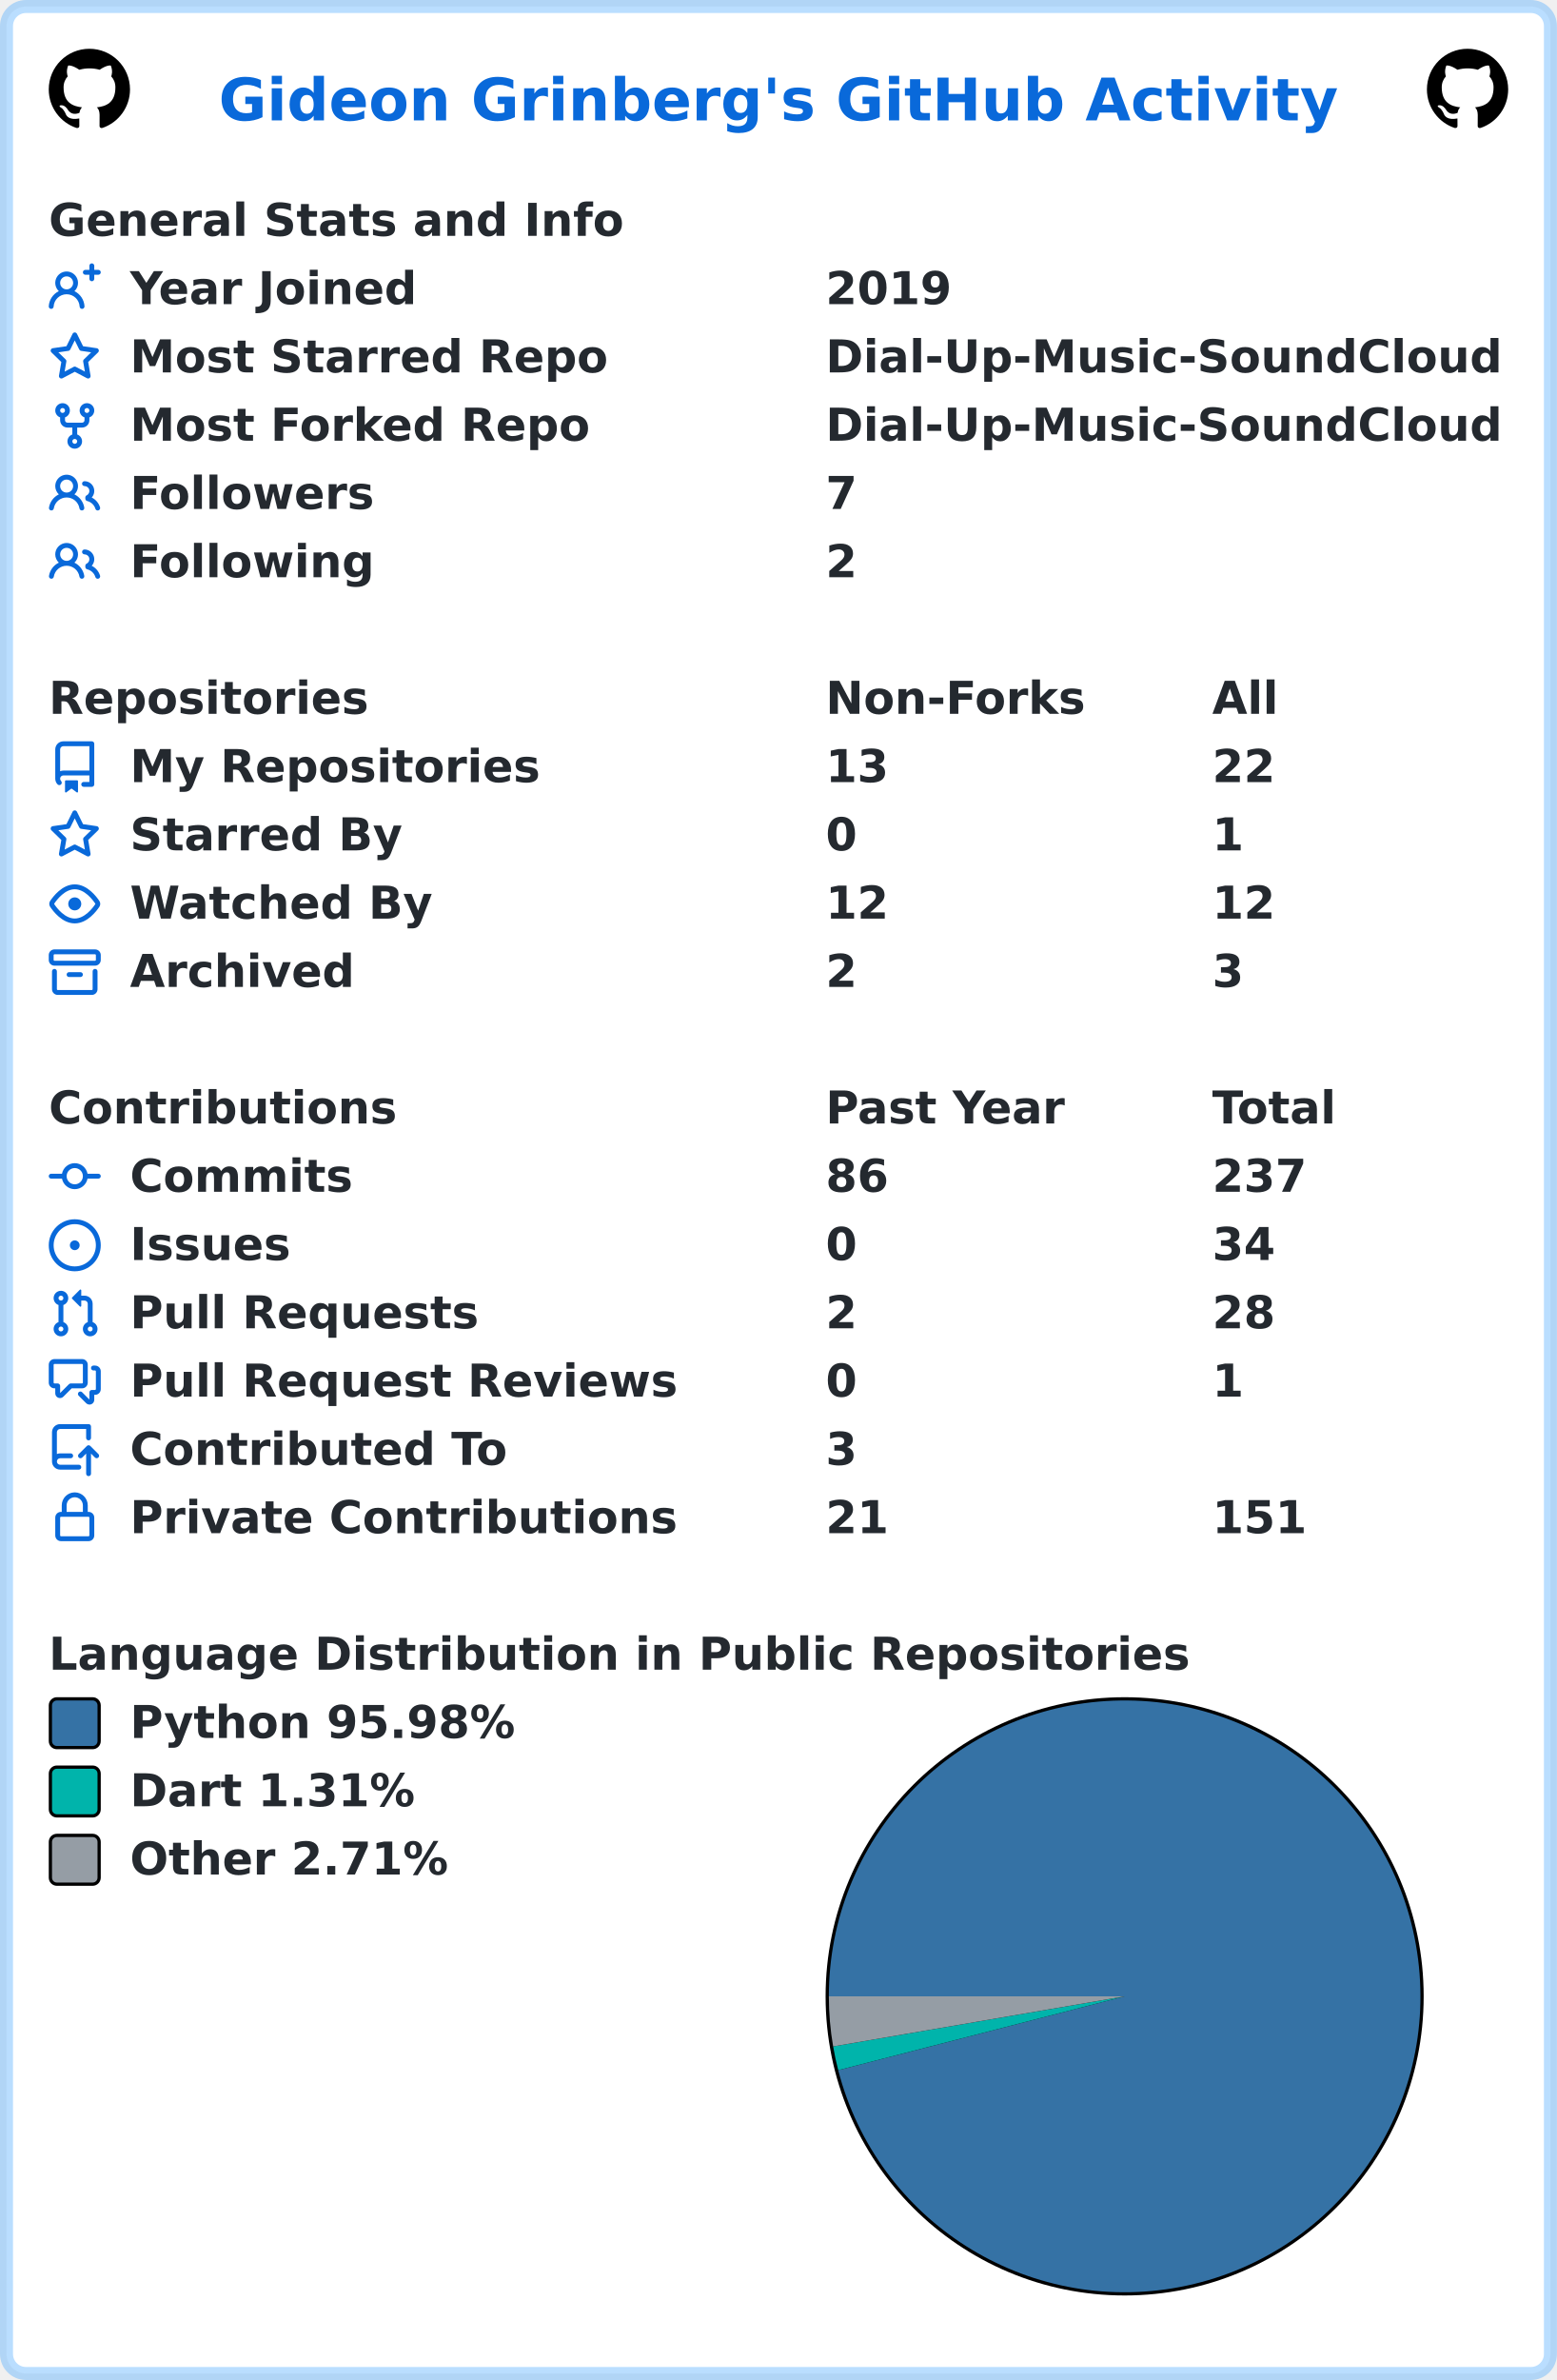
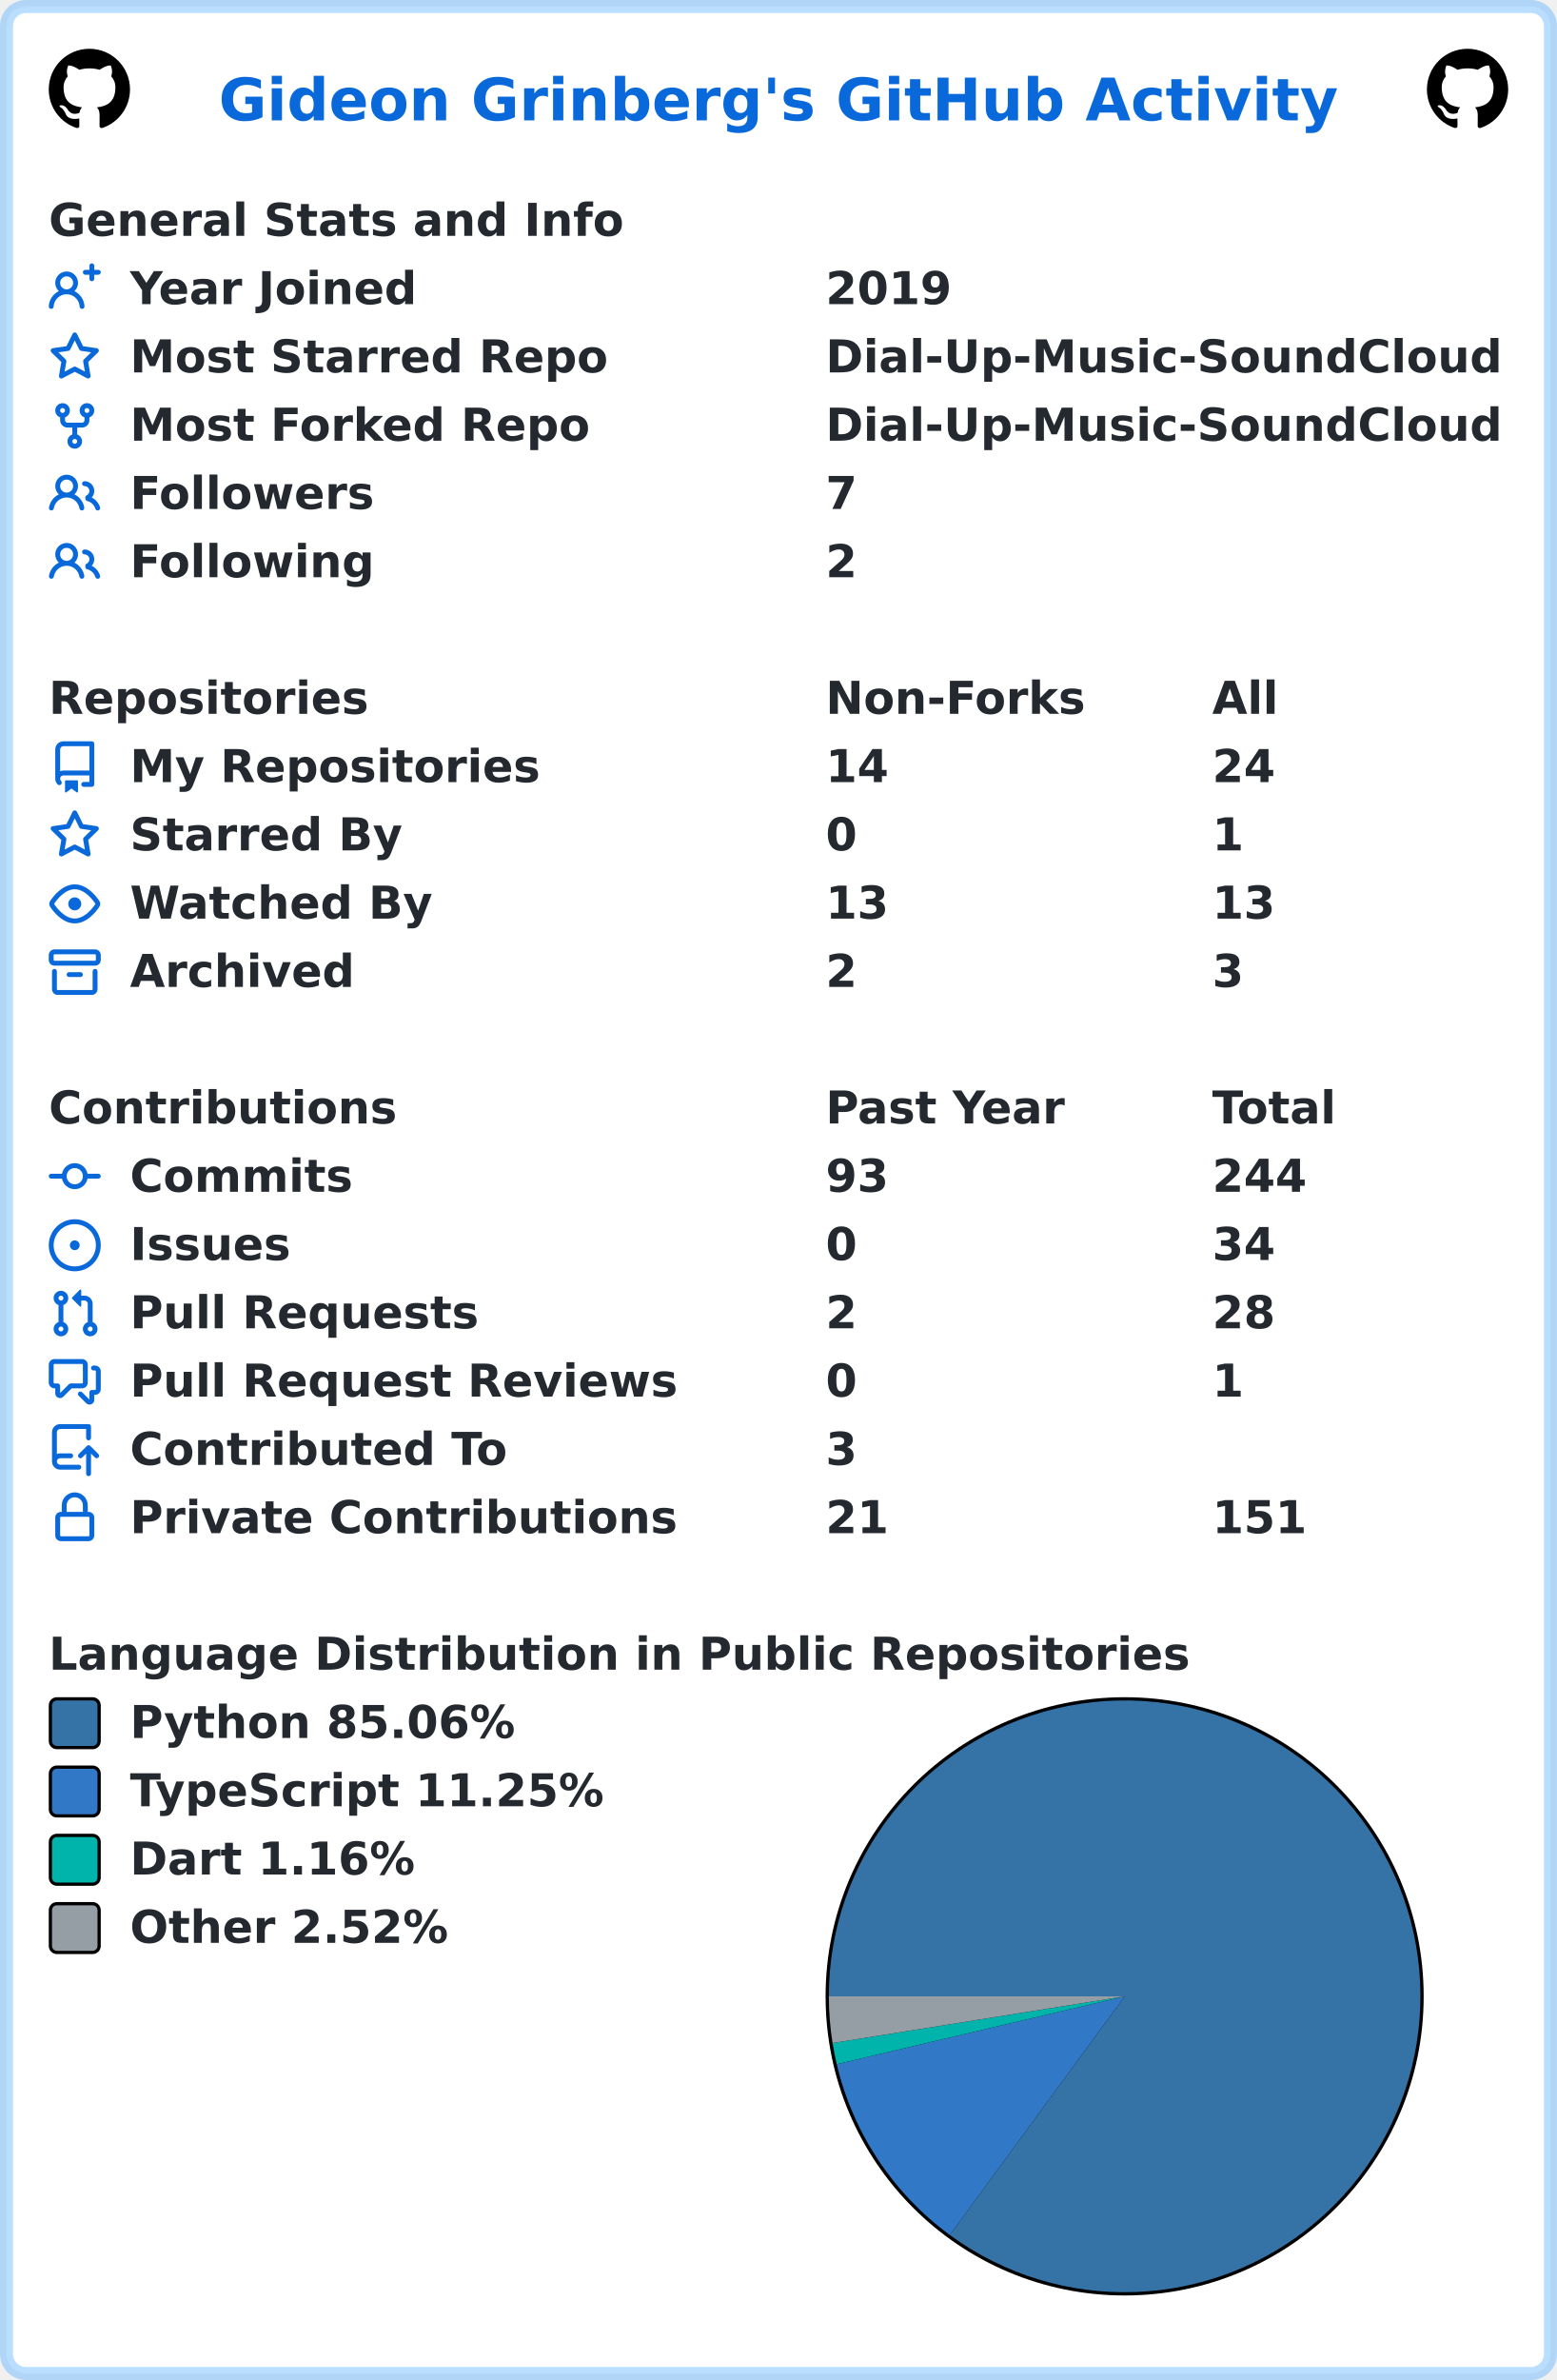
<svg xmlns="http://www.w3.org/2000/svg" width="479" height="732" viewBox="0 0 479 732" lang="en" xml:lang="en">
  <rect x="2" y="2" stroke-width="4" rx="6" width="475" height="728" stroke="rgba(84,174,255,0.4)" fill="#ffffff" />
  <g font-weight="600" font-size="110pt" font-family="Verdana,Geneva,DejaVu Sans,sans-serif" text-rendering="geometricPrecision">
    <text x="547" y="301" lengthAdjust="spacingAndGlyphs" textLength="2793" transform="scale(0.123)" fill="#0969da">Gideon Grinberg's GitHub Activity</text>
    <svg x="15" y="15" width="25" height="25" viewBox="0 0 16 16">
      <path fill="#000000" fill-rule="evenodd" d="M8 0C3.58 0 0 3.58 0 8c0 3.54 2.29 6.53 5.47 7.59.4.07.55-.17.55-.38 0-.19-.01-.82-.01-1.49-2.01.37-2.53-.49-2.69-.94-.09-.23-.48-.94-.82-1.13-.28-.15-.68-.52-.01-.53.63-.01 1.08.58 1.23.82.72 1.21 1.87.87 2.33.66.07-.52.28-.87.51-1.07-1.78-.2-3.64-.89-3.64-3.95 0-.87.31-1.59.82-2.15-.08-.2-.36-1.02.08-2.12 0 0 .67-.21 2.2.82.64-.18 1.32-.27 2-.27.68 0 1.36.09 2 .27 1.53-1.04 2.2-.82 2.2-.82.44 1.1.16 1.92.08 2.12.51.56.82 1.27.82 2.15 0 3.07-1.87 3.75-3.65 3.95.29.25.54.73.54 1.48 0 1.07-.01 1.93-.01 2.2 0 .21.15.46.55.38A8.013 8.013 0 0016 8c0-4.42-3.58-8-8-8z" />
    </svg>
    <svg x="439" y="15" width="25" height="25" viewBox="0 0 16 16">
      <path fill="#000000" fill-rule="evenodd" d="M8 0C3.58 0 0 3.58 0 8c0 3.54 2.29 6.53 5.47 7.59.4.07.55-.17.55-.38 0-.19-.01-.82-.01-1.49-2.01.37-2.53-.49-2.69-.94-.09-.23-.48-.94-.82-1.13-.28-.15-.68-.52-.01-.53.63-.01 1.08.58 1.23.82.72 1.21 1.87.87 2.33.66.07-.52.28-.87.51-1.07-1.78-.2-3.64-.89-3.64-3.95 0-.87.31-1.59.82-2.15-.08-.2-.36-1.02.08-2.12 0 0 .67-.21 2.2.82.64-.18 1.32-.27 2-.27.68 0 1.36.09 2 .27 1.53-1.04 2.2-.82 2.2-.82.44 1.1.16 1.92.08 2.12.51.56.82 1.27.82 2.15 0 3.07-1.87 3.75-3.65 3.95.29.25.54.73.54 1.48 0 1.07-.01 1.93-.01 2.2 0 .21.15.46.55.38A8.013 8.013 0 0016 8c0-4.42-3.58-8-8-8z" />
    </svg>
    <g transform="translate(0, 60)" fill="#24292f">
      <g transform="translate(15, 0)">
        <g transform="scale(0.095)">
          <text x="0" y="132" textLength="1851" lengthAdjust="spacingAndGlyphs">General Stats and Info</text>
        </g>
      </g>
      <g transform="translate(15, 21)">
        <path fill="#0969da" fill-rule="evenodd" d="M13.25 0a.75.75 0 01.75.75V2h1.25a.75.75 0 010 1.5H14v1.25a.75.75 0 01-1.5 0V3.5h-1.25a.75.75 0 010-1.5h1.25V.75a.75.75 0 01.75-.75zM5.5 4a2 2 0 100 4 2 2 0 000-4zm2.4 4.548a3.5 3.5 0 10-4.799 0 5.527 5.527 0 00-3.1 4.66.75.75 0 101.498.085A4.01 4.01 0 015.5 9.5a4.01 4.01 0 014.001 3.793.75.75 0 101.498-.086 5.527 5.527 0 00-3.1-4.659z" />
        <g transform="scale(0.095)">
          <text lengthAdjust="spacingAndGlyphs" textLength="932" x="263" y="132">Year Joined</text>
          <text lengthAdjust="spacingAndGlyphs" textLength="420" x="2516" y="132">2019</text>
        </g>
      </g>
      <g transform="translate(15, 42)">
        <path fill="#0969da" fill-rule="evenodd" d="M8 .25a.75.75 0 01.673.418l1.882 3.815 4.21.612a.75.75 0 01.416 1.279l-3.046 2.97.719 4.192a.75.75 0 01-1.088.791L8 12.347l-3.766 1.98a.75.75 0 01-1.088-.79l.72-4.194L.818 6.374a.75.75 0 01.416-1.28l4.21-.611L7.327.668A.75.75 0 018 .25zm0 2.445L6.615 5.5a.75.75 0 01-.564.41l-3.097.45 2.24 2.184a.75.75 0 01.216.664l-.528 3.084 2.769-1.456a.75.75 0 01.698 0l2.77 1.456-.53-3.084a.75.75 0 01.216-.664l2.24-2.183-3.096-.45a.75.75 0 01-.564-.41L8 2.694v.001z" />
        <g transform="scale(0.095)">
          <text lengthAdjust="spacingAndGlyphs" textLength="1532" x="263" y="132">Most Starred Repo</text>
          <text lengthAdjust="spacingAndGlyphs" textLength="2190" x="2516" y="132">Dial-Up-Music-SoundCloud</text>
        </g>
      </g>
      <g transform="translate(15, 63)">
        <path fill="#0969da" fill-rule="evenodd" d="M5 3.25a.75.75 0 11-1.5 0 .75.75 0 011.5 0zm0 2.122a2.25 2.25 0 10-1.5 0v.878A2.25 2.25 0 005.75 8.5h1.5v2.128a2.251 2.251 0 101.5 0V8.5h1.5a2.25 2.25 0 002.25-2.25v-.878a2.25 2.25 0 10-1.5 0v.878a.75.75 0 01-.75.75h-4.5A.75.75 0 015 6.25v-.878zm3.75 7.378a.75.75 0 11-1.5 0 .75.75 0 011.5 0zm3-8.75a.75.75 0 100-1.5.75.75 0 000 1.5z" />
        <g transform="scale(0.095)">
          <text lengthAdjust="spacingAndGlyphs" textLength="1485" x="263" y="132">Most Forked Repo</text>
          <text lengthAdjust="spacingAndGlyphs" textLength="2190" x="2516" y="132">Dial-Up-Music-SoundCloud</text>
        </g>
      </g>
      <g transform="translate(15, 84)">
        <path fill="#0969da" fill-rule="evenodd" d="M5.5 3.5a2 2 0 100 4 2 2 0 000-4zM2 5.5a3.5 3.5 0 115.898 2.549 5.507 5.507 0 013.034 4.084.75.75 0 11-1.482.235 4.001 4.001 0 00-7.9 0 .75.75 0 01-1.482-.236A5.507 5.507 0 013.102 8.05 3.49 3.49 0 012 5.5zM11 4a.75.75 0 100 1.5 1.5 1.5 0 01.666 2.844.75.75 0 00-.416.672v.352a.75.75 0 00.574.73c1.2.289 2.162 1.2 2.522 2.372a.75.75 0 101.434-.44 5.01 5.01 0 00-2.56-3.012A3 3 0 0011 4z" />
        <g transform="scale(0.095)">
          <text lengthAdjust="spacingAndGlyphs" textLength="778" x="263" y="132">Followers</text>
          <text lengthAdjust="spacingAndGlyphs" textLength="105" x="2516" y="132">7</text>
        </g>
      </g>
      <g transform="translate(15, 105)">
        <path fill="#0969da" fill-rule="evenodd" d="M5.5 3.5a2 2 0 100 4 2 2 0 000-4zM2 5.5a3.5 3.5 0 115.898 2.549 5.507 5.507 0 013.034 4.084.75.75 0 11-1.482.235 4.001 4.001 0 00-7.9 0 .75.75 0 01-1.482-.236A5.507 5.507 0 013.102 8.05 3.49 3.49 0 012 5.5zM11 4a.75.75 0 100 1.5 1.5 1.5 0 01.666 2.844.75.75 0 00-.416.672v.352a.75.75 0 00.574.73c1.2.289 2.162 1.2 2.522 2.372a.75.75 0 101.434-.44 5.01 5.01 0 00-2.56-3.012A3 3 0 0011 4z" />
        <g transform="scale(0.095)">
          <text lengthAdjust="spacingAndGlyphs" textLength="780" x="263" y="132">Following</text>
          <text lengthAdjust="spacingAndGlyphs" textLength="105" x="2516" y="132">2</text>
        </g>
      </g>
    </g>
    <g transform="translate(0, 207)" fill="#24292f">
      <g transform="translate(15, 0)">
        <g transform="scale(0.095)">
          <text x="0" y="132" textLength="1020" lengthAdjust="spacingAndGlyphs">Repositories</text>
          <text x="2516" y="132" textLength="832" lengthAdjust="spacingAndGlyphs">Non-Forks</text>
          <text x="3768" y="132" textLength="206" lengthAdjust="spacingAndGlyphs">All</text>
        </g>
      </g>
      <g transform="translate(15, 21)">
        <path fill="#0969da" fill-rule="evenodd" d="M2 2.5A2.5 2.5 0 014.5 0h8.75a.75.75 0 01.75.75v12.5a.75.75 0 01-.75.75h-2.5a.75.75 0 110-1.5h1.75v-2h-8a1 1 0 00-.714 1.7.75.75 0 01-1.072 1.05A2.495 2.495 0 012 11.5v-9zm10.5-1V9h-8c-.356 0-.694.074-1 .208V2.5a1 1 0 011-1h8zM5 12.25v3.25a.25.25 0 00.4.2l1.45-1.087a.25.25 0 01.3 0L8.6 15.7a.25.25 0 00.4-.2v-3.25a.25.25 0 00-.25-.25h-3.5a.25.25 0 00-.25.25z" />
        <g transform="scale(0.095)">
          <text lengthAdjust="spacingAndGlyphs" textLength="1312" x="263" y="132">My Repositories</text>
-           <text lengthAdjust="spacingAndGlyphs" textLength="210" x="2516" y="132">13</text>
-           <text lengthAdjust="spacingAndGlyphs" textLength="210" x="3768" y="132">22</text>
+           <text lengthAdjust="spacingAndGlyphs" textLength="210" x="2516" y="132">14</text>
+           <text lengthAdjust="spacingAndGlyphs" textLength="210" x="3768" y="132">24</text>
        </g>
      </g>
      <g transform="translate(15, 42)">
        <path fill="#0969da" fill-rule="evenodd" d="M8 .25a.75.75 0 01.673.418l1.882 3.815 4.21.612a.75.75 0 01.416 1.279l-3.046 2.97.719 4.192a.75.75 0 01-1.088.791L8 12.347l-3.766 1.98a.75.75 0 01-1.088-.79l.72-4.194L.818 6.374a.75.75 0 01.416-1.28l4.21-.611L7.327.668A.75.75 0 018 .25zm0 2.445L6.615 5.5a.75.75 0 01-.564.41l-3.097.45 2.24 2.184a.75.75 0 01.216.664l-.528 3.084 2.769-1.456a.75.75 0 01.698 0l2.77 1.456-.53-3.084a.75.75 0 01.216-.664l2.24-2.183-3.096-.45a.75.75 0 01-.564-.41L8 2.694v.001z" />
        <g transform="scale(0.095)">
          <text lengthAdjust="spacingAndGlyphs" textLength="874" x="263" y="132">Starred By</text>
          <text lengthAdjust="spacingAndGlyphs" textLength="105" x="2516" y="132">0</text>
          <text lengthAdjust="spacingAndGlyphs" textLength="105" x="3768" y="132">1</text>
        </g>
      </g>
      <g transform="translate(15, 63)">
        <path fill="#0969da" fill-rule="evenodd" d="M1.679 7.932c.412-.621 1.242-1.75 2.366-2.717C5.175 4.242 6.527 3.5 8 3.5c1.473 0 2.824.742 3.955 1.715 1.124.967 1.954 2.096 2.366 2.717a.119.119 0 010 .136c-.412.621-1.242 1.75-2.366 2.717C10.825 11.758 9.473 12.5 8 12.5c-1.473 0-2.824-.742-3.955-1.715C2.92 9.818 2.09 8.69 1.679 8.068a.119.119 0 010-.136zM8 2c-1.981 0-3.67.992-4.933 2.078C1.797 5.169.88 6.423.43 7.1a1.619 1.619 0 000 1.798c.45.678 1.367 1.932 2.637 3.024C4.329 13.008 6.019 14 8 14c1.981 0 3.67-.992 4.933-2.078 1.27-1.091 2.187-2.345 2.637-3.023a1.619 1.619 0 000-1.798c-.45-.678-1.367-1.932-2.637-3.023C11.671 2.992 9.981 2 8 2zm0 8a2 2 0 100-4 2 2 0 000 4z" />
        <g transform="scale(0.095)">
          <text lengthAdjust="spacingAndGlyphs" textLength="993" x="263" y="132">Watched By</text>
-           <text lengthAdjust="spacingAndGlyphs" textLength="210" x="2516" y="132">12</text>
-           <text lengthAdjust="spacingAndGlyphs" textLength="210" x="3768" y="132">12</text>
+           <text lengthAdjust="spacingAndGlyphs" textLength="210" x="2516" y="132">13</text>
+           <text lengthAdjust="spacingAndGlyphs" textLength="210" x="3768" y="132">13</text>
        </g>
      </g>
      <g transform="translate(15, 84)">
        <path fill="#0969da" fill-rule="evenodd" d="M1.75 2.5a.25.25 0 00-.25.25v1.5c0 .138.112.25.25.25h12.5a.25.25 0 00.25-.25v-1.5a.25.25 0 00-.25-.25H1.75zM0 2.75C0 1.784.784 1 1.75 1h12.5c.966 0 1.75.784 1.75 1.75v1.5A1.75 1.75 0 0114.25 6H1.75A1.75 1.75 0 010 4.25v-1.5zM1.75 7a.75.75 0 01.75.75v5.5c0 .138.112.25.25.25h10.5a.25.25 0 00.25-.25v-5.5a.75.75 0 111.5 0v5.5A1.75 1.75 0 0113.25 15H2.75A1.75 1.75 0 011 13.25v-5.5A.75.75 0 011.75 7zm4.5 1a.75.75 0 000 1.5h3.5a.75.75 0 100-1.5h-3.5z" />
        <g transform="scale(0.095)">
          <text lengthAdjust="spacingAndGlyphs" textLength="726" x="263" y="132">Archived</text>
          <text lengthAdjust="spacingAndGlyphs" textLength="105" x="2516" y="132">2</text>
          <text lengthAdjust="spacingAndGlyphs" textLength="105" x="3768" y="132">3</text>
        </g>
      </g>
    </g>
    <g transform="translate(0, 333)" fill="#24292f">
      <g transform="translate(15, 0)">
        <g transform="scale(0.095)">
          <text x="0" y="132" textLength="1112" lengthAdjust="spacingAndGlyphs">Contributions</text>
          <text x="2516" y="132" textLength="774" lengthAdjust="spacingAndGlyphs">Past Year</text>
          <text x="3768" y="132" textLength="414" lengthAdjust="spacingAndGlyphs">Total</text>
        </g>
      </g>
      <g transform="translate(15, 21)">
        <path fill="#0969da" fill-rule="evenodd" d="M10.5 7.75a2.5 2.5 0 11-5 0 2.5 2.5 0 015 0zm1.43.75a4.002 4.002 0 01-7.86 0H.75a.75.75 0 110-1.5h3.32a4.001 4.001 0 017.86 0h3.32a.75.75 0 110 1.5h-3.32z" />
        <g transform="scale(0.095)">
          <text lengthAdjust="spacingAndGlyphs" textLength="734" x="263" y="132">Commits</text>
-           <text lengthAdjust="spacingAndGlyphs" textLength="210" x="2516" y="132">86</text>
-           <text lengthAdjust="spacingAndGlyphs" textLength="315" x="3768" y="132">237</text>
+           <text lengthAdjust="spacingAndGlyphs" textLength="210" x="2516" y="132">93</text>
+           <text lengthAdjust="spacingAndGlyphs" textLength="315" x="3768" y="132">244</text>
        </g>
      </g>
      <g transform="translate(15, 42)">
        <path fill="#0969da" d="M8 9.5a1.5 1.5 0 100-3 1.5 1.5 0 000 3z" />
        <path fill="#0969da" fill-rule="evenodd" d="M8 0a8 8 0 100 16A8 8 0 008 0zM1.5 8a6.5 6.5 0 1113 0 6.5 6.5 0 01-13 0z" />
        <g transform="scale(0.095)">
          <text lengthAdjust="spacingAndGlyphs" textLength="512" x="263" y="132">Issues</text>
          <text lengthAdjust="spacingAndGlyphs" textLength="105" x="2516" y="132">0</text>
          <text lengthAdjust="spacingAndGlyphs" textLength="210" x="3768" y="132">34</text>
        </g>
      </g>
      <g transform="translate(15, 63)">
        <path fill="#0969da" fill-rule="evenodd" d="M7.177 3.073L9.573.677A.25.25 0 0110 .854v4.792a.25.25 0 01-.427.177L7.177 3.427a.25.25 0 010-.354zM3.75 2.5a.75.75 0 100 1.5.75.75 0 000-1.5zm-2.25.75a2.25 2.25 0 113 2.122v5.256a2.251 2.251 0 11-1.5 0V5.372A2.25 2.25 0 011.5 3.25zM11 2.5h-1V4h1a1 1 0 011 1v5.628a2.251 2.251 0 101.5 0V5A2.5 2.5 0 0011 2.5zm1 10.25a.75.75 0 111.5 0 .75.75 0 01-1.5 0zM3.75 12a.75.75 0 100 1.5.75.75 0 000-1.5z" />
        <g transform="scale(0.095)">
          <text lengthAdjust="spacingAndGlyphs" textLength="1113" x="263" y="132">Pull Requests</text>
          <text lengthAdjust="spacingAndGlyphs" textLength="105" x="2516" y="132">2</text>
          <text lengthAdjust="spacingAndGlyphs" textLength="210" x="3768" y="132">28</text>
        </g>
      </g>
      <g transform="translate(15, 84)">
        <path fill="#0969da" fill-rule="evenodd" d="M1.5 2.75a.25.25 0 01.25-.25h8.5a.25.25 0 01.25.25v5.5a.25.25 0 01-.25.25h-3.5a.75.75 0 00-.53.22L3.5 11.44V9.25a.75.75 0 00-.75-.75h-1a.25.25 0 01-.25-.25v-5.5zM1.75 1A1.75 1.75 0 000 2.75v5.5C0 9.216.784 10 1.75 10H2v1.543a1.457 1.457 0 002.487 1.03L7.061 10h3.189A1.75 1.75 0 0012 8.25v-5.5A1.75 1.75 0 0010.25 1h-8.5zM14.5 4.75a.25.25 0 00-.25-.25h-.5a.75.75 0 110-1.5h.5c.966 0 1.75.784 1.75 1.75v5.5A1.75 1.75 0 0114.25 12H14v1.543a1.457 1.457 0 01-2.487 1.03L9.22 12.28a.75.75 0 111.06-1.06l2.22 2.22v-2.19a.75.75 0 01.75-.75h1a.25.25 0 00.25-.25v-5.5z" />
        <g transform="scale(0.095)">
          <text lengthAdjust="spacingAndGlyphs" textLength="1762" x="263" y="132">Pull Request Reviews</text>
          <text lengthAdjust="spacingAndGlyphs" textLength="105" x="2516" y="132">0</text>
          <text lengthAdjust="spacingAndGlyphs" textLength="105" x="3768" y="132">1</text>
        </g>
      </g>
      <g transform="translate(15, 105)">
        <path fill="#0969da" fill-rule="evenodd" d="M1 2.5A2.5 2.5 0 013.5 0h8.75a.75.75 0 01.75.75v3.5a.75.75 0 01-1.5 0V1.5h-8a1 1 0 00-1 1v6.708A2.492 2.492 0 013.5 9h3.25a.75.75 0 010 1.5H3.5a1 1 0 100 2h5.75a.75.75 0 010 1.5H3.5A2.5 2.5 0 011 11.5v-9zm13.23 7.79a.75.75 0 001.06-1.06l-2.505-2.505a.75.75 0 00-1.06 0L9.22 9.229a.75.75 0 001.06 1.061l1.225-1.224v6.184a.75.75 0 001.5 0V9.066l1.224 1.224z" />
        <g transform="scale(0.095)">
          <text lengthAdjust="spacingAndGlyphs" textLength="1234" x="263" y="132">Contributed To</text>
          <text lengthAdjust="spacingAndGlyphs" textLength="105" x="2516" y="132">3</text>
        </g>
      </g>
      <g transform="translate(15, 126)">
        <path fill="#0969da" fill-rule="evenodd" d="M4 4v2h-.25A1.75 1.75 0 002 7.75v5.5c0 .966.784 1.75 1.75 1.75h8.5A1.75 1.75 0 0014 13.25v-5.5A1.75 1.75 0 0012.25 6H12V4a4 4 0 10-8 0zm6.5 2V4a2.5 2.5 0 00-5 0v2h5zM12 7.5h.25a.25.25 0 01.25.25v5.5a.25.25 0 01-.25.25h-8.5a.25.25 0 01-.25-.25v-5.5a.25.25 0 01.25-.25H12z" />
        <g transform="scale(0.095)">
          <text lengthAdjust="spacingAndGlyphs" textLength="1742" x="263" y="132">Private Contributions</text>
          <text lengthAdjust="spacingAndGlyphs" textLength="210" x="2516" y="132">21</text>
          <text lengthAdjust="spacingAndGlyphs" textLength="315" x="3768" y="132">151</text>
        </g>
      </g>
    </g>
    <g transform="translate(0, 501)" fill="#24292f">
      <g transform="translate(15, 0)">
        <g transform="scale(0.095)">
          <text x="0" y="132" textLength="3652" lengthAdjust="spacingAndGlyphs">Language Distribution in Public Repositories</text>
        </g>
      </g>
      <g transform="translate(254, 21)">
        <circle cx="92" cy="92" r="92" fill="#000000" />
      </g>
      <g transform="translate(255, 22)">
-         <path fill-rule="evenodd" fill="#3572A5" d="M 0.0,91 A 91 91 0 1 1 2.88 113.714 L 91,91 Z" />
-         <path fill-rule="evenodd" fill="#00B4AB" d="M 2.88,113.714 A 91 91 0 0 1 1.314 106.407 L 91,91 Z" />
-         <path fill-rule="evenodd" fill="#959da5" d="M 1.314,106.407 A 91 91 0 0 1 0.0 91 L 91,91 Z" />
+         <path fill-rule="evenodd" fill="#3572A5" d="M 0.0,91 A 91 91 0 1 1 37.212 164.402 L 91,91 Z" />
+         <path fill-rule="evenodd" fill="#3178c6" d="M 37.212,164.402 A 91 91 0 0 1 2.423 111.861 L 91,91 Z" />
+         <path fill-rule="evenodd" fill="#00B4AB" d="M 2.423,111.861 A 91 91 0 0 1 1.141 105.363 L 91,91 Z" />
+         <path fill-rule="evenodd" fill="#959da5" d="M 1.141,105.363 A 91 91 0 0 1 0.0 91 L 91,91 Z" />
      </g>
      <g transform="translate(15, 21)">
        <rect x="0.5" y="0.5" rx="2" width="15" height="15" fill="#3572A5" stroke-width="1" stroke="#000000" />
-         <text transform="scale(0.095)" x="263" y="132" textLength="1254" lengthAdjust="spacingAndGlyphs">Python 95.98%</text>
+         <text transform="scale(0.095)" x="263" y="132" textLength="1254" lengthAdjust="spacingAndGlyphs">Python 85.06%</text>
      </g>
      <g transform="translate(15, 42)">
-         <rect x="0.5" y="0.5" rx="2" width="15" height="15" fill="#00B4AB" stroke-width="1" stroke="#000000" />
-         <text transform="scale(0.095)" x="263" y="132" textLength="938" lengthAdjust="spacingAndGlyphs">Dart 1.31%</text>
+         <rect x="0.5" y="0.5" rx="2" width="15" height="15" fill="#3178c6" stroke-width="1" stroke="#000000" />
+         <text transform="scale(0.095)" x="263" y="132" textLength="1568" lengthAdjust="spacingAndGlyphs">TypeScript 11.25%</text>
      </g>
      <g transform="translate(15, 63)">
+         <rect x="0.5" y="0.5" rx="2" width="15" height="15" fill="#00B4AB" stroke-width="1" stroke="#000000" />
+         <text transform="scale(0.095)" x="263" y="132" textLength="938" lengthAdjust="spacingAndGlyphs">Dart 1.16%</text>
+       </g>
+       <g transform="translate(15, 84)">
        <rect x="0.5" y="0.5" rx="2" width="15" height="15" fill="#959da5" stroke-width="1" stroke="#000000" />
-         <text transform="scale(0.095)" x="263" y="132" textLength="1047" lengthAdjust="spacingAndGlyphs">Other 2.71%</text>
+         <text transform="scale(0.095)" x="263" y="132" textLength="1047" lengthAdjust="spacingAndGlyphs">Other 2.52%</text>
      </g>
    </g>
  </g>
</svg>
